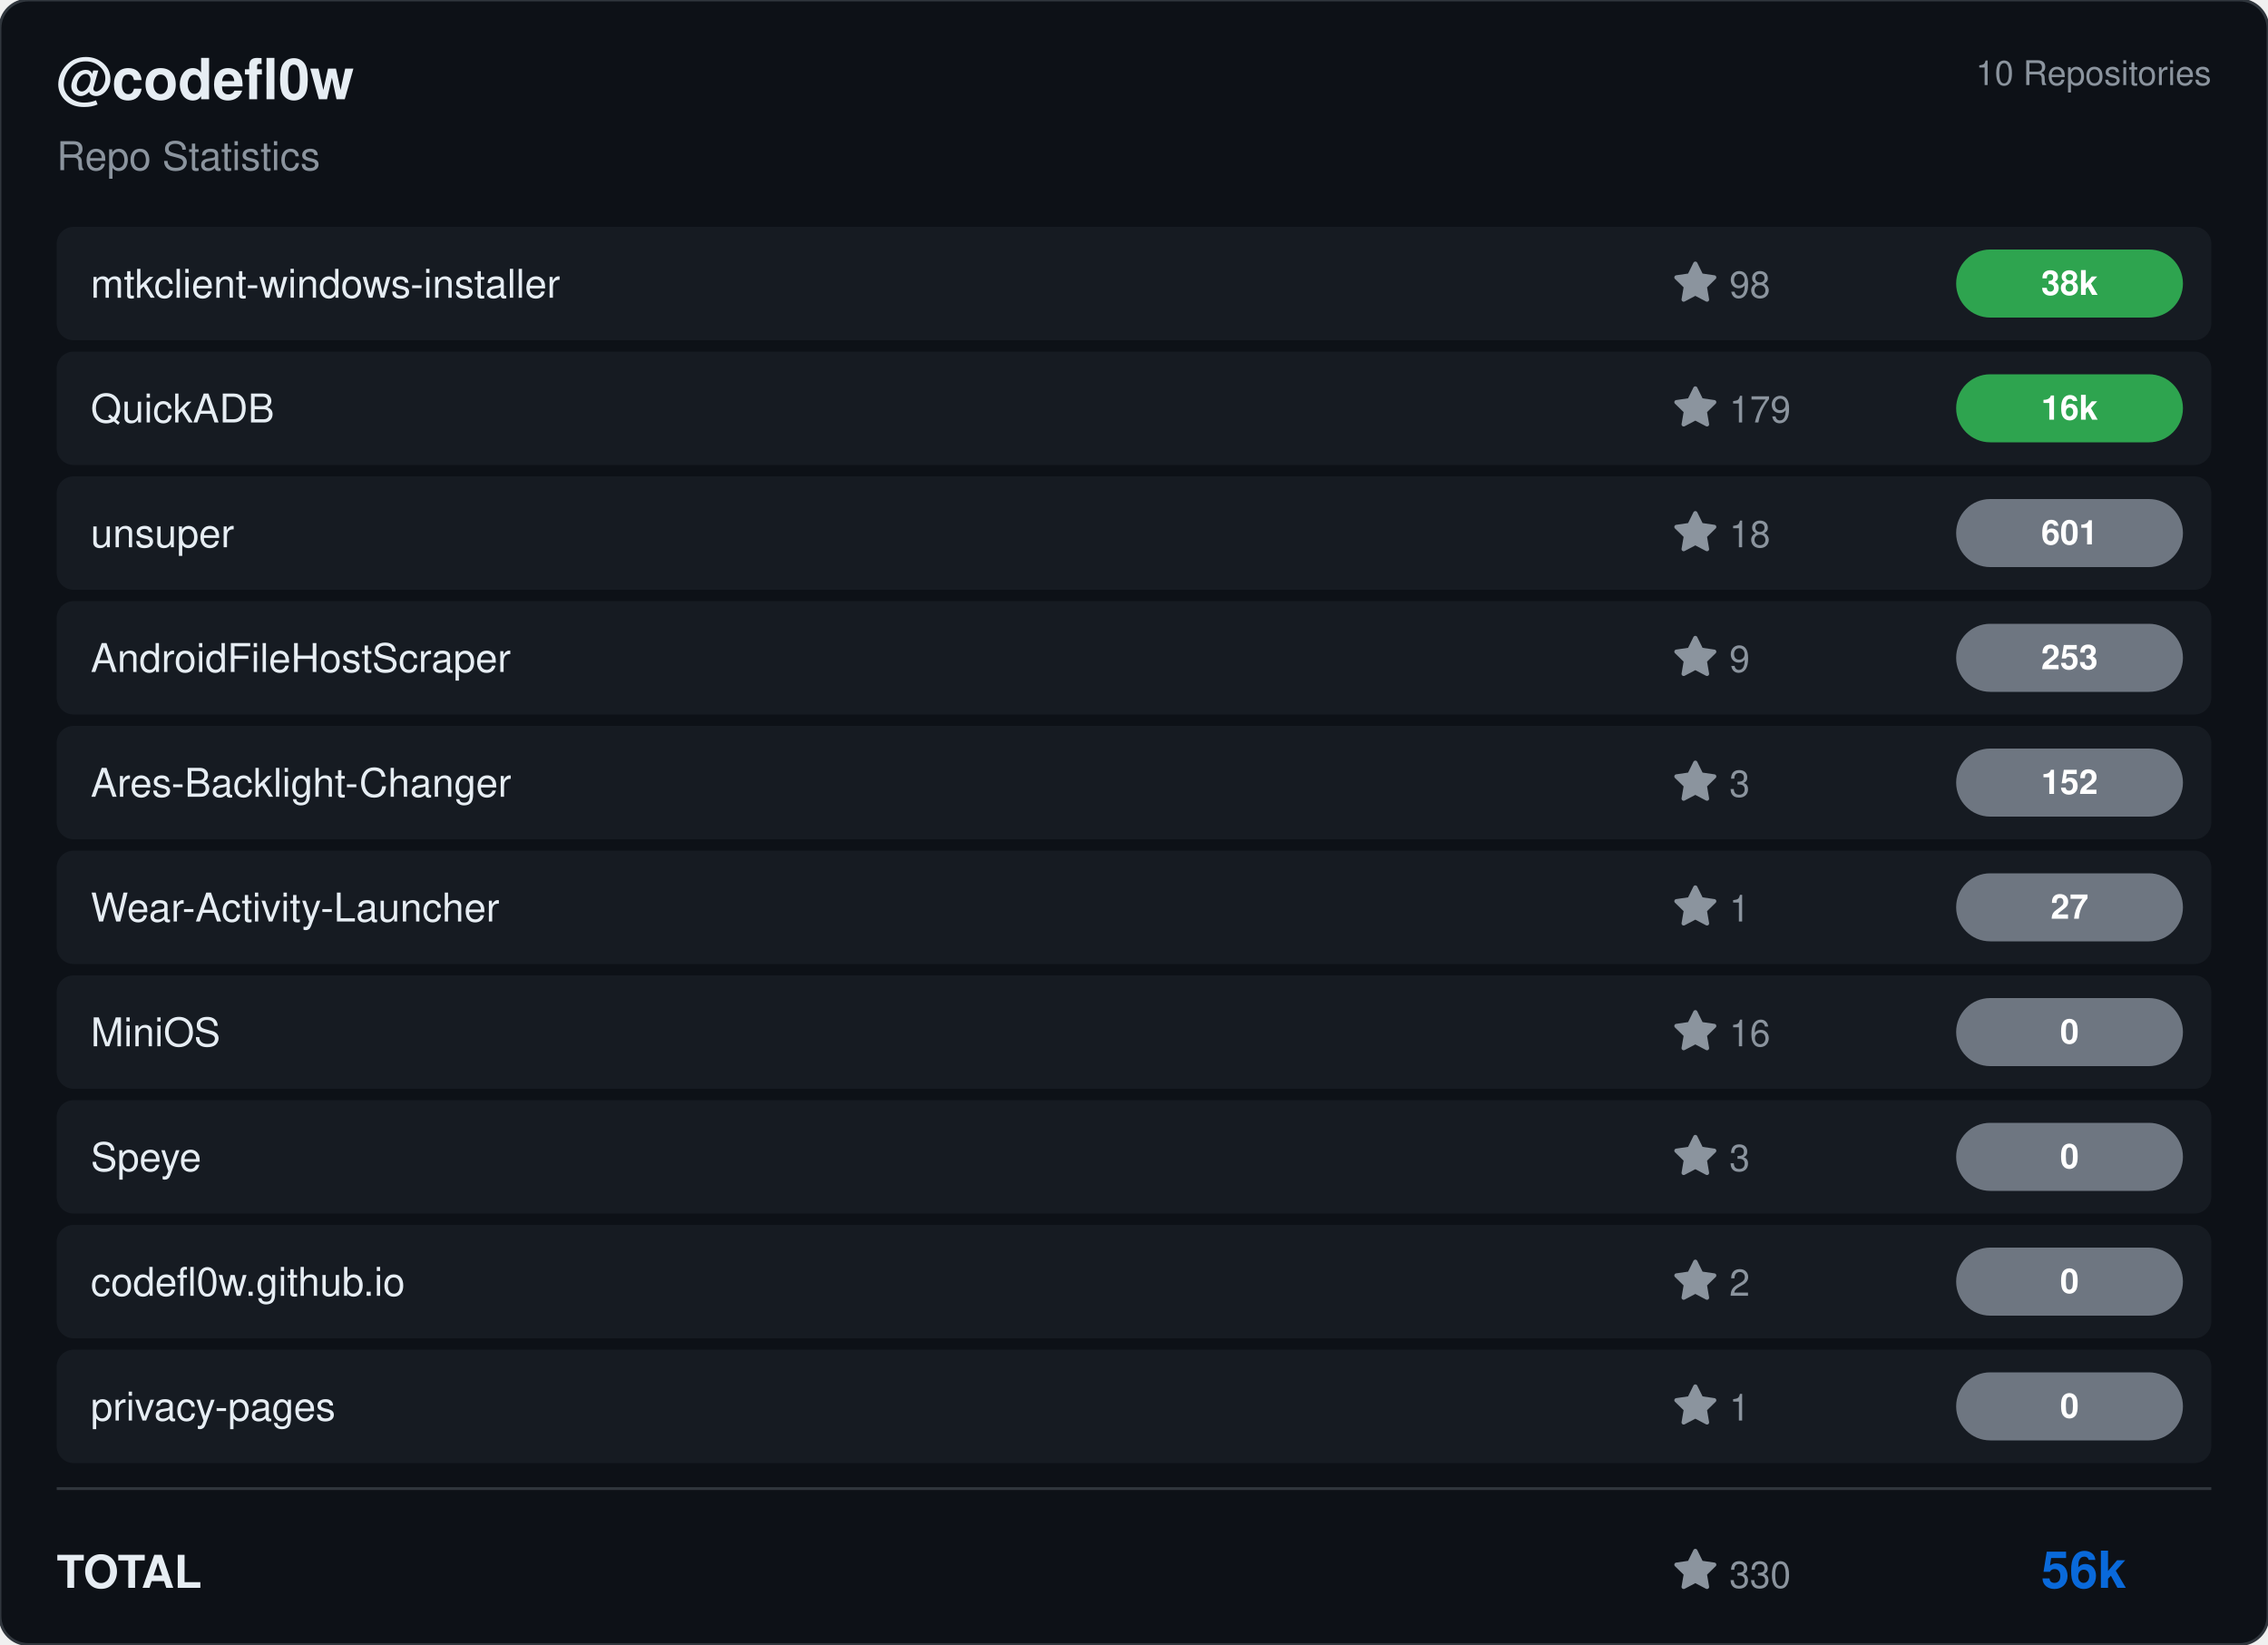
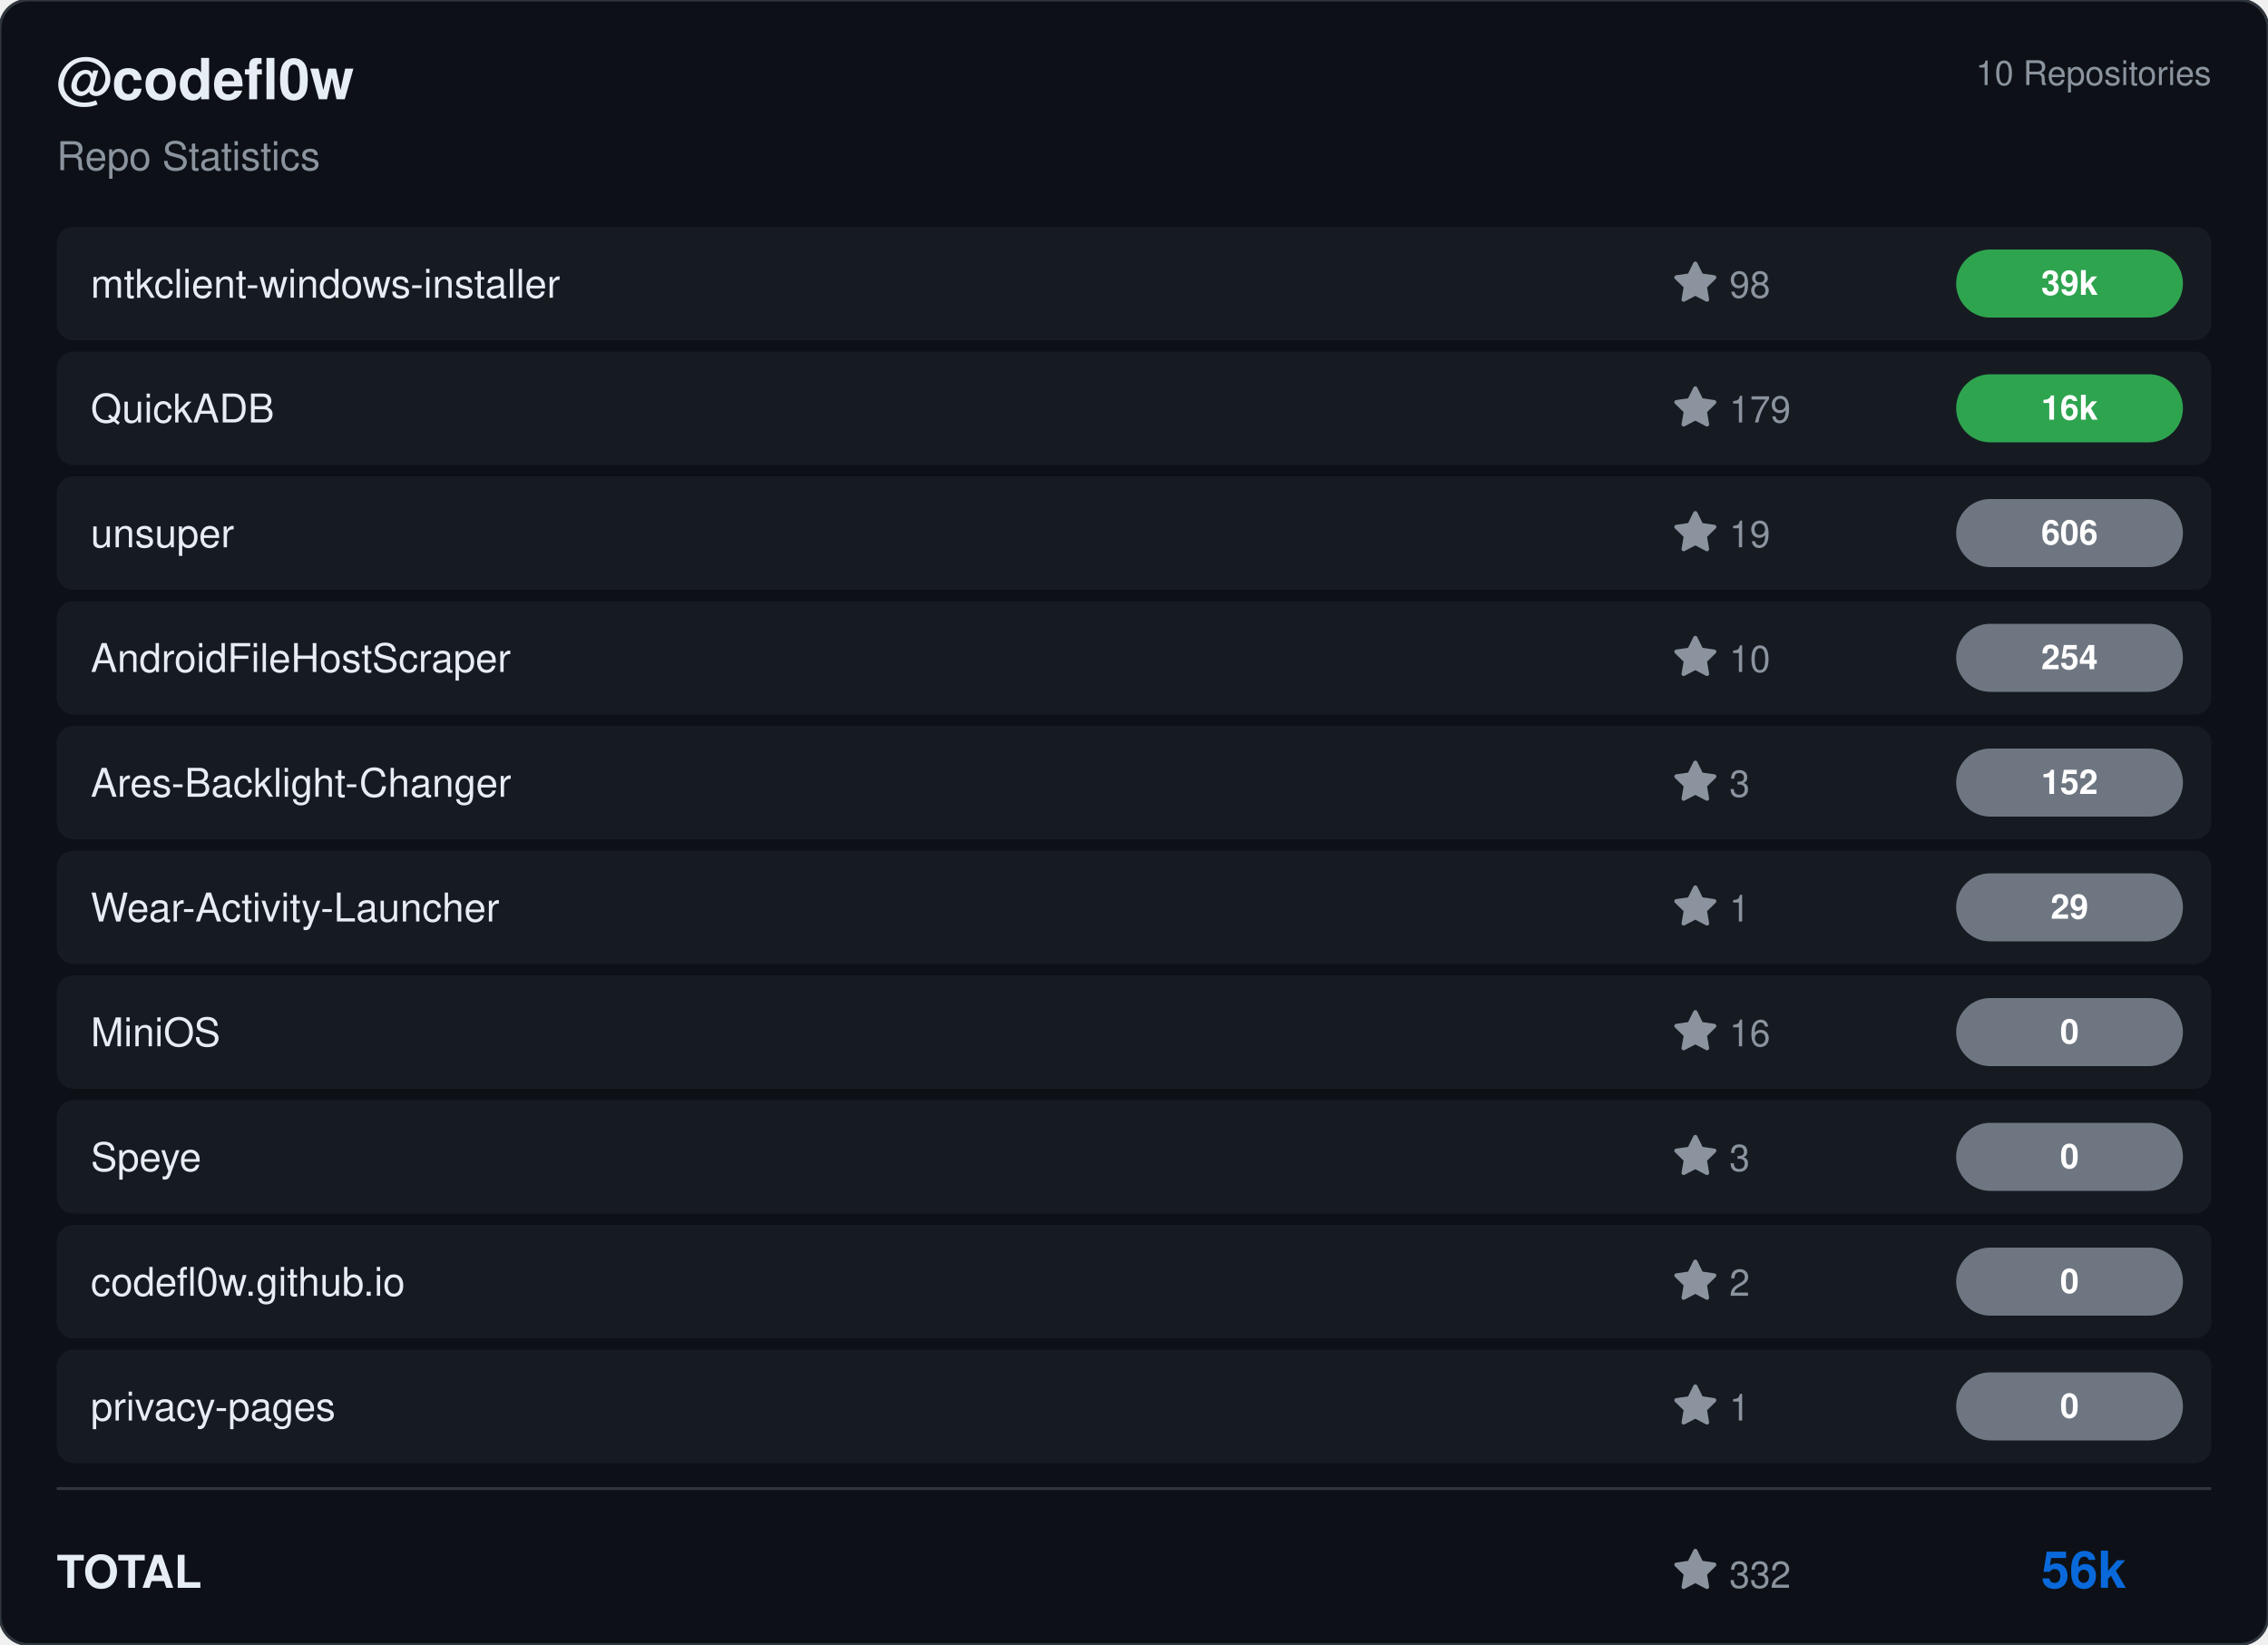
<svg xmlns="http://www.w3.org/2000/svg" viewBox="0 0 800 580" width="800" height="580">
  <rect width="800" height="580" rx="10" fill="#0d1117" stroke="#30363d" stroke-width="1" />
  <g transform="translate(20, 35)">
    <text fill="#e6edf3" font-size="20" font-family="Segoe UI, Helvetica, Arial, sans-serif" font-weight="600">@codefl0w</text>
    <text y="25" fill="#8b949e" font-size="14" font-family="Segoe UI, Helvetica, Arial, sans-serif">Repo Statistics</text>
  </g>
  <text x="780" y="30" fill="#8b949e" font-size="12" font-family="Segoe UI, Helvetica, Arial, sans-serif" text-anchor="end">10 Repositories</text>
  <rect x="20" y="80" width="760" height="40" rx="6" fill="#161b22" />
  <text x="32" y="105" fill="#e6edf3" font-size="14" font-family="Segoe UI, Helvetica, Arial, sans-serif" font-weight="500">mtkclient-windows-installer</text>
  <g transform="translate(590, 92)">
    <path d="M8 .25a.75.75 0 0 1 .673.418l1.882 3.815 4.21.612a.75.75 0 0 1 .416 1.279l-3.046 2.97.719 4.192a.751.751 0 0 1-1.088.791L8 12.347l-3.766 1.98a.75.75 0 0 1-1.088-.79l.72-4.194L.818 6.374a.75.75 0 0 1 .416-1.28l4.21-.611L7.327.668A.75.75 0 0 1 8 .25Z" fill="#8b949e" />
    <text x="20" y="13" fill="#8b949e" font-size="13" font-family="Segoe UI, Helvetica, Arial, sans-serif">98</text>
  </g>
  <rect x="690" y="88.0" width="80" height="24" rx="12" fill="#2ea44f" />
-   <text x="730.0" y="104.0" fill="#ffffff" font-size="12" font-weight="bold" font-family="Segoe UI, Helvetica, Arial, sans-serif" text-anchor="middle">38k</text>
+   <text x="730.0" y="104.0" fill="#ffffff" font-size="12" font-weight="bold" font-family="Segoe UI, Helvetica, Arial, sans-serif" text-anchor="middle">39k</text>
  <rect x="20" y="124" width="760" height="40" rx="6" fill="#161b22" />
  <text x="32" y="149" fill="#e6edf3" font-size="14" font-family="Segoe UI, Helvetica, Arial, sans-serif" font-weight="500">QuickADB</text>
  <g transform="translate(590, 136)">
    <path d="M8 .25a.75.75 0 0 1 .673.418l1.882 3.815 4.21.612a.75.75 0 0 1 .416 1.279l-3.046 2.97.719 4.192a.751.751 0 0 1-1.088.791L8 12.347l-3.766 1.98a.75.75 0 0 1-1.088-.79l.72-4.194L.818 6.374a.75.75 0 0 1 .416-1.28l4.21-.611L7.327.668A.75.75 0 0 1 8 .25Z" fill="#8b949e" />
    <text x="20" y="13" fill="#8b949e" font-size="13" font-family="Segoe UI, Helvetica, Arial, sans-serif">179</text>
  </g>
  <rect x="690" y="132.0" width="80" height="24" rx="12" fill="#2ea44f" />
  <text x="730.0" y="148.0" fill="#ffffff" font-size="12" font-weight="bold" font-family="Segoe UI, Helvetica, Arial, sans-serif" text-anchor="middle">16k</text>
  <rect x="20" y="168" width="760" height="40" rx="6" fill="#161b22" />
  <text x="32" y="193" fill="#e6edf3" font-size="14" font-family="Segoe UI, Helvetica, Arial, sans-serif" font-weight="500">unsuper</text>
  <g transform="translate(590, 180)">
    <path d="M8 .25a.75.75 0 0 1 .673.418l1.882 3.815 4.21.612a.75.75 0 0 1 .416 1.279l-3.046 2.97.719 4.192a.751.751 0 0 1-1.088.791L8 12.347l-3.766 1.98a.75.75 0 0 1-1.088-.79l.72-4.194L.818 6.374a.75.75 0 0 1 .416-1.28l4.21-.611L7.327.668A.75.75 0 0 1 8 .25Z" fill="#8b949e" />
-     <text x="20" y="13" fill="#8b949e" font-size="13" font-family="Segoe UI, Helvetica, Arial, sans-serif">18</text>
+     <text x="20" y="13" fill="#8b949e" font-size="13" font-family="Segoe UI, Helvetica, Arial, sans-serif">19</text>
  </g>
  <rect x="690" y="176.0" width="80" height="24" rx="12" fill="#6e7681" />
-   <text x="730.0" y="192.0" fill="#ffffff" font-size="12" font-weight="bold" font-family="Segoe UI, Helvetica, Arial, sans-serif" text-anchor="middle">601</text>
+   <text x="730.0" y="192.0" fill="#ffffff" font-size="12" font-weight="bold" font-family="Segoe UI, Helvetica, Arial, sans-serif" text-anchor="middle">606</text>
  <rect x="20" y="212" width="760" height="40" rx="6" fill="#161b22" />
  <text x="32" y="237" fill="#e6edf3" font-size="14" font-family="Segoe UI, Helvetica, Arial, sans-serif" font-weight="500">AndroidFileHostScraper</text>
  <g transform="translate(590, 224)">
    <path d="M8 .25a.75.75 0 0 1 .673.418l1.882 3.815 4.21.612a.75.75 0 0 1 .416 1.279l-3.046 2.97.719 4.192a.751.751 0 0 1-1.088.791L8 12.347l-3.766 1.98a.75.75 0 0 1-1.088-.79l.72-4.194L.818 6.374a.75.75 0 0 1 .416-1.28l4.21-.611L7.327.668A.75.75 0 0 1 8 .25Z" fill="#8b949e" />
-     <text x="20" y="13" fill="#8b949e" font-size="13" font-family="Segoe UI, Helvetica, Arial, sans-serif">9</text>
+     <text x="20" y="13" fill="#8b949e" font-size="13" font-family="Segoe UI, Helvetica, Arial, sans-serif">10</text>
  </g>
  <rect x="690" y="220.0" width="80" height="24" rx="12" fill="#6e7681" />
-   <text x="730.0" y="236.0" fill="#ffffff" font-size="12" font-weight="bold" font-family="Segoe UI, Helvetica, Arial, sans-serif" text-anchor="middle">253</text>
+   <text x="730.0" y="236.0" fill="#ffffff" font-size="12" font-weight="bold" font-family="Segoe UI, Helvetica, Arial, sans-serif" text-anchor="middle">254</text>
  <rect x="20" y="256" width="760" height="40" rx="6" fill="#161b22" />
  <text x="32" y="281" fill="#e6edf3" font-size="14" font-family="Segoe UI, Helvetica, Arial, sans-serif" font-weight="500">Ares-Backlight-Changer</text>
  <g transform="translate(590, 268)">
    <path d="M8 .25a.75.75 0 0 1 .673.418l1.882 3.815 4.21.612a.75.75 0 0 1 .416 1.279l-3.046 2.97.719 4.192a.751.751 0 0 1-1.088.791L8 12.347l-3.766 1.98a.75.75 0 0 1-1.088-.79l.72-4.194L.818 6.374a.75.75 0 0 1 .416-1.28l4.21-.611L7.327.668A.75.75 0 0 1 8 .25Z" fill="#8b949e" />
    <text x="20" y="13" fill="#8b949e" font-size="13" font-family="Segoe UI, Helvetica, Arial, sans-serif">3</text>
  </g>
  <rect x="690" y="264.0" width="80" height="24" rx="12" fill="#6e7681" />
  <text x="730.0" y="280.0" fill="#ffffff" font-size="12" font-weight="bold" font-family="Segoe UI, Helvetica, Arial, sans-serif" text-anchor="middle">152</text>
  <rect x="20" y="300" width="760" height="40" rx="6" fill="#161b22" />
  <text x="32" y="325" fill="#e6edf3" font-size="14" font-family="Segoe UI, Helvetica, Arial, sans-serif" font-weight="500">Wear-Activity-Launcher</text>
  <g transform="translate(590, 312)">
    <path d="M8 .25a.75.75 0 0 1 .673.418l1.882 3.815 4.21.612a.75.75 0 0 1 .416 1.279l-3.046 2.97.719 4.192a.751.751 0 0 1-1.088.791L8 12.347l-3.766 1.98a.75.75 0 0 1-1.088-.79l.72-4.194L.818 6.374a.75.75 0 0 1 .416-1.28l4.21-.611L7.327.668A.75.75 0 0 1 8 .25Z" fill="#8b949e" />
    <text x="20" y="13" fill="#8b949e" font-size="13" font-family="Segoe UI, Helvetica, Arial, sans-serif">1</text>
  </g>
  <rect x="690" y="308.0" width="80" height="24" rx="12" fill="#6e7681" />
-   <text x="730.0" y="324.0" fill="#ffffff" font-size="12" font-weight="bold" font-family="Segoe UI, Helvetica, Arial, sans-serif" text-anchor="middle">27</text>
+   <text x="730.0" y="324.0" fill="#ffffff" font-size="12" font-weight="bold" font-family="Segoe UI, Helvetica, Arial, sans-serif" text-anchor="middle">29</text>
  <rect x="20" y="344" width="760" height="40" rx="6" fill="#161b22" />
  <text x="32" y="369" fill="#e6edf3" font-size="14" font-family="Segoe UI, Helvetica, Arial, sans-serif" font-weight="500">MiniOS</text>
  <g transform="translate(590, 356)">
    <path d="M8 .25a.75.75 0 0 1 .673.418l1.882 3.815 4.21.612a.75.75 0 0 1 .416 1.279l-3.046 2.97.719 4.192a.751.751 0 0 1-1.088.791L8 12.347l-3.766 1.98a.75.75 0 0 1-1.088-.79l.72-4.194L.818 6.374a.75.75 0 0 1 .416-1.28l4.21-.611L7.327.668A.75.75 0 0 1 8 .25Z" fill="#8b949e" />
    <text x="20" y="13" fill="#8b949e" font-size="13" font-family="Segoe UI, Helvetica, Arial, sans-serif">16</text>
  </g>
  <rect x="690" y="352.0" width="80" height="24" rx="12" fill="#6e7681" />
  <text x="730.0" y="368.0" fill="#ffffff" font-size="12" font-weight="bold" font-family="Segoe UI, Helvetica, Arial, sans-serif" text-anchor="middle">0</text>
  <rect x="20" y="388" width="760" height="40" rx="6" fill="#161b22" />
  <text x="32" y="413" fill="#e6edf3" font-size="14" font-family="Segoe UI, Helvetica, Arial, sans-serif" font-weight="500">Speye</text>
  <g transform="translate(590, 400)">
    <path d="M8 .25a.75.75 0 0 1 .673.418l1.882 3.815 4.21.612a.75.75 0 0 1 .416 1.279l-3.046 2.97.719 4.192a.751.751 0 0 1-1.088.791L8 12.347l-3.766 1.98a.75.75 0 0 1-1.088-.79l.72-4.194L.818 6.374a.75.75 0 0 1 .416-1.28l4.21-.611L7.327.668A.75.75 0 0 1 8 .25Z" fill="#8b949e" />
    <text x="20" y="13" fill="#8b949e" font-size="13" font-family="Segoe UI, Helvetica, Arial, sans-serif">3</text>
  </g>
  <rect x="690" y="396.0" width="80" height="24" rx="12" fill="#6e7681" />
  <text x="730.0" y="412.0" fill="#ffffff" font-size="12" font-weight="bold" font-family="Segoe UI, Helvetica, Arial, sans-serif" text-anchor="middle">0</text>
  <rect x="20" y="432" width="760" height="40" rx="6" fill="#161b22" />
  <text x="32" y="457" fill="#e6edf3" font-size="14" font-family="Segoe UI, Helvetica, Arial, sans-serif" font-weight="500">codefl0w.github.io</text>
  <g transform="translate(590, 444)">
    <path d="M8 .25a.75.75 0 0 1 .673.418l1.882 3.815 4.21.612a.75.75 0 0 1 .416 1.279l-3.046 2.97.719 4.192a.751.751 0 0 1-1.088.791L8 12.347l-3.766 1.98a.75.75 0 0 1-1.088-.79l.72-4.194L.818 6.374a.75.75 0 0 1 .416-1.28l4.21-.611L7.327.668A.75.75 0 0 1 8 .25Z" fill="#8b949e" />
    <text x="20" y="13" fill="#8b949e" font-size="13" font-family="Segoe UI, Helvetica, Arial, sans-serif">2</text>
  </g>
  <rect x="690" y="440.0" width="80" height="24" rx="12" fill="#6e7681" />
  <text x="730.0" y="456.0" fill="#ffffff" font-size="12" font-weight="bold" font-family="Segoe UI, Helvetica, Arial, sans-serif" text-anchor="middle">0</text>
  <rect x="20" y="476" width="760" height="40" rx="6" fill="#161b22" />
  <text x="32" y="501" fill="#e6edf3" font-size="14" font-family="Segoe UI, Helvetica, Arial, sans-serif" font-weight="500">privacy-pages</text>
  <g transform="translate(590, 488)">
    <path d="M8 .25a.75.75 0 0 1 .673.418l1.882 3.815 4.21.612a.75.75 0 0 1 .416 1.279l-3.046 2.97.719 4.192a.751.751 0 0 1-1.088.791L8 12.347l-3.766 1.98a.75.75 0 0 1-1.088-.79l.72-4.194L.818 6.374a.75.75 0 0 1 .416-1.28l4.21-.611L7.327.668A.75.75 0 0 1 8 .25Z" fill="#8b949e" />
    <text x="20" y="13" fill="#8b949e" font-size="13" font-family="Segoe UI, Helvetica, Arial, sans-serif">1</text>
  </g>
  <rect x="690" y="484.0" width="80" height="24" rx="12" fill="#6e7681" />
  <text x="730.0" y="500.0" fill="#ffffff" font-size="12" font-weight="bold" font-family="Segoe UI, Helvetica, Arial, sans-serif" text-anchor="middle">0</text>
  <line x1="20" y1="525" x2="780" y2="525" stroke="#30363d" />
  <text x="20" y="560" fill="#e6edf3" font-size="16" font-family="Segoe UI, Helvetica, Arial, sans-serif" font-weight="600">TOTAL</text>
  <g transform="translate(590, 546)">
    <path d="M8 .25a.75.75 0 0 1 .673.418l1.882 3.815 4.21.612a.75.75 0 0 1 .416 1.279l-3.046 2.97.719 4.192a.751.751 0 0 1-1.088.791L8 12.347l-3.766 1.98a.75.75 0 0 1-1.088-.79l.72-4.194L.818 6.374a.75.75 0 0 1 .416-1.28l4.21-.611L7.327.668A.75.75 0 0 1 8 .25Z" fill="#8b949e" />
-     <text x="20" y="14" fill="#8b949e" font-size="13" font-family="Segoe UI, Helvetica, Arial, sans-serif">330</text>
+     <text x="20" y="14" fill="#8b949e" font-size="13" font-family="Segoe UI, Helvetica, Arial, sans-serif">332</text>
  </g>
  <text x="750" y="560" fill="#0969da" font-size="18" font-family="Segoe UI, Helvetica, Arial, sans-serif" font-weight="bold" text-anchor="end">56k</text>
</svg>
